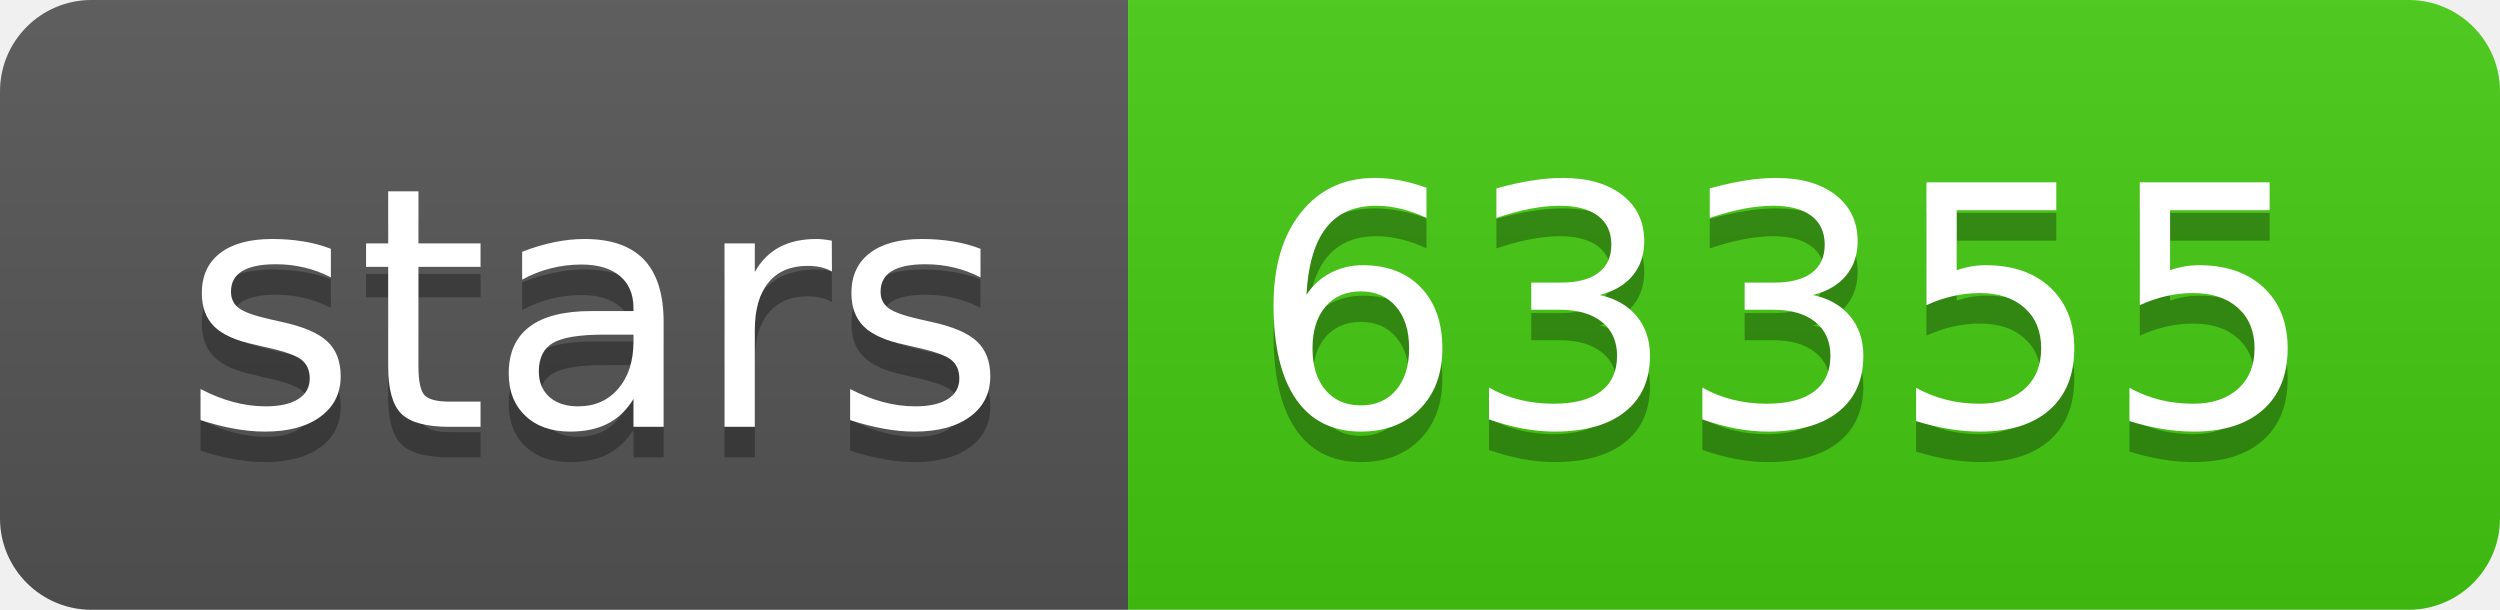
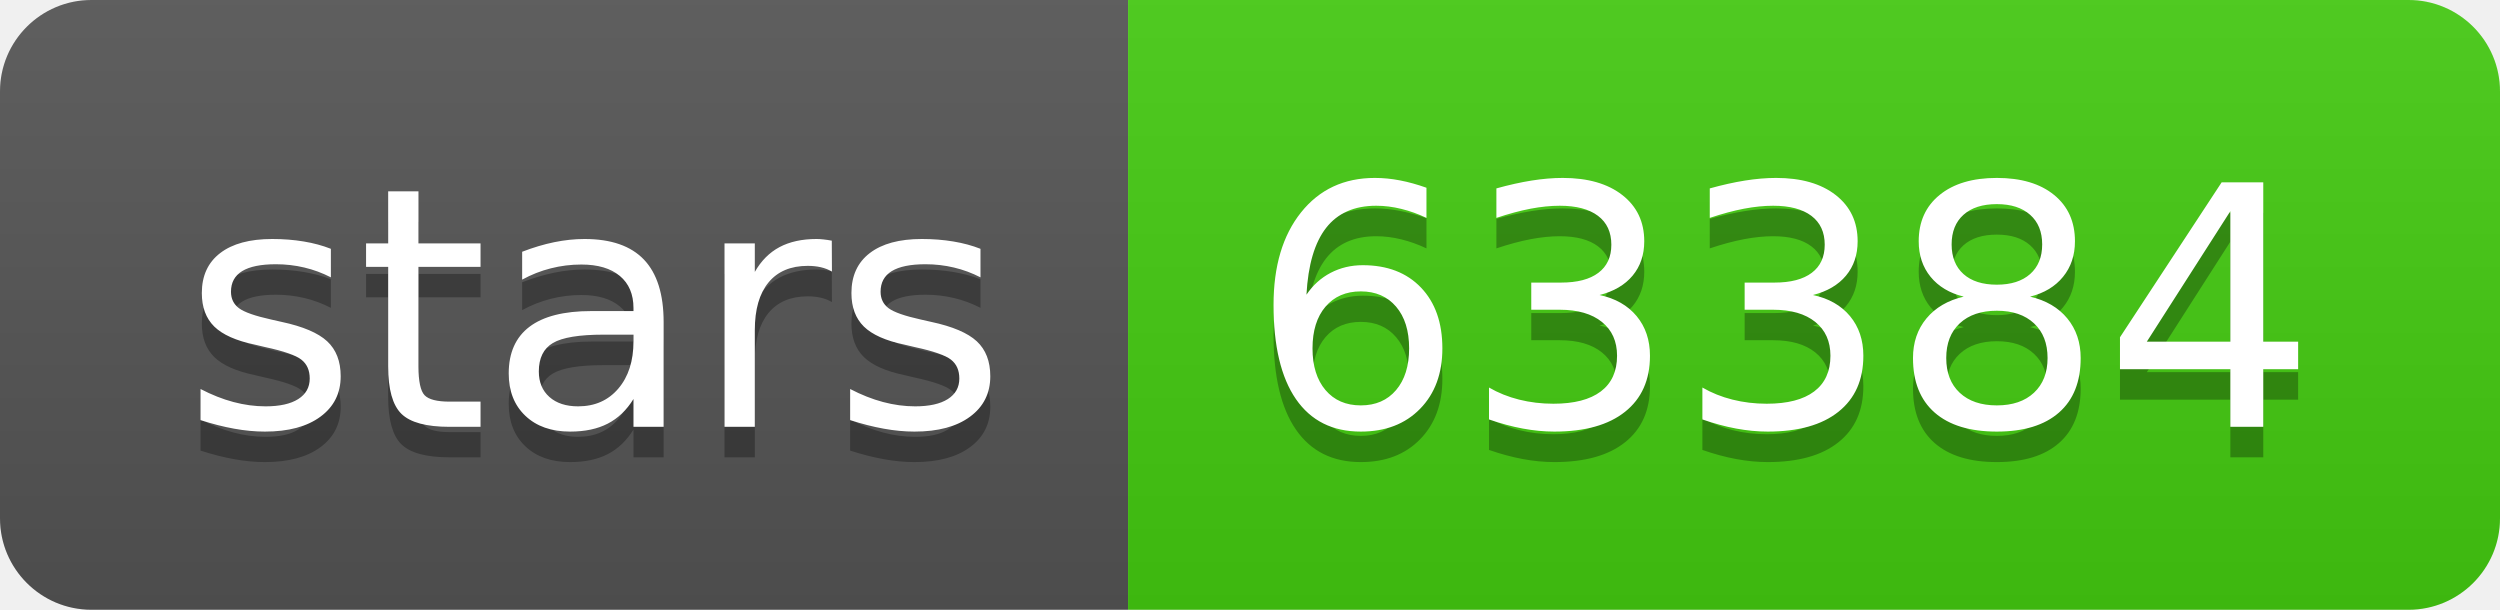
- <svg xmlns="http://www.w3.org/2000/svg" width="82" height="20" role="img" aria-label="stars: 63355">
+ <svg xmlns="http://www.w3.org/2000/svg" width="82" height="20" role="img" aria-label="stars: 63384">
  <linearGradient id="s" x2="0" y2="100%">
    <stop offset="0" stop-color="#bbb" stop-opacity=".1" />
    <stop offset="1" stop-opacity=".1" />
  </linearGradient>
  <clipPath id="r">
    <rect width="82" height="20" rx="3" fill="#fff" />
  </clipPath>
  <g clip-path="url(#r)">
    <rect width="37" height="20" fill="#555" />
    <rect x="37" width="45" height="20" fill="#4c1" />
    <rect width="82" height="20" fill="url(#s)" />
  </g>
  <g fill="#fff" text-anchor="middle" font-family="Verdana,Geneva,DejaVu Sans,sans-serif" text-rendering="geometricPrecision" font-size="110">
    <text aria-hidden="true" x="195" y="150" fill="#010101" fill-opacity=".3" transform="scale(.1)" textLength="270">stars</text>
    <text x="195" y="140" transform="scale(.1)" fill="#fff" textLength="270">stars</text>
-     <text aria-hidden="true" x="585" y="150" fill="#010101" fill-opacity=".3" transform="scale(.1)" textLength="350">63355</text>
-     <text x="585" y="140" transform="scale(.1)" fill="#fff" textLength="350">63355</text>
+     <text aria-hidden="true" x="585" y="150" fill="#010101" fill-opacity=".3" transform="scale(.1)" textLength="350">63384</text>
+     <text x="585" y="140" transform="scale(.1)" fill="#fff" textLength="350">63384</text>
  </g>
</svg>
